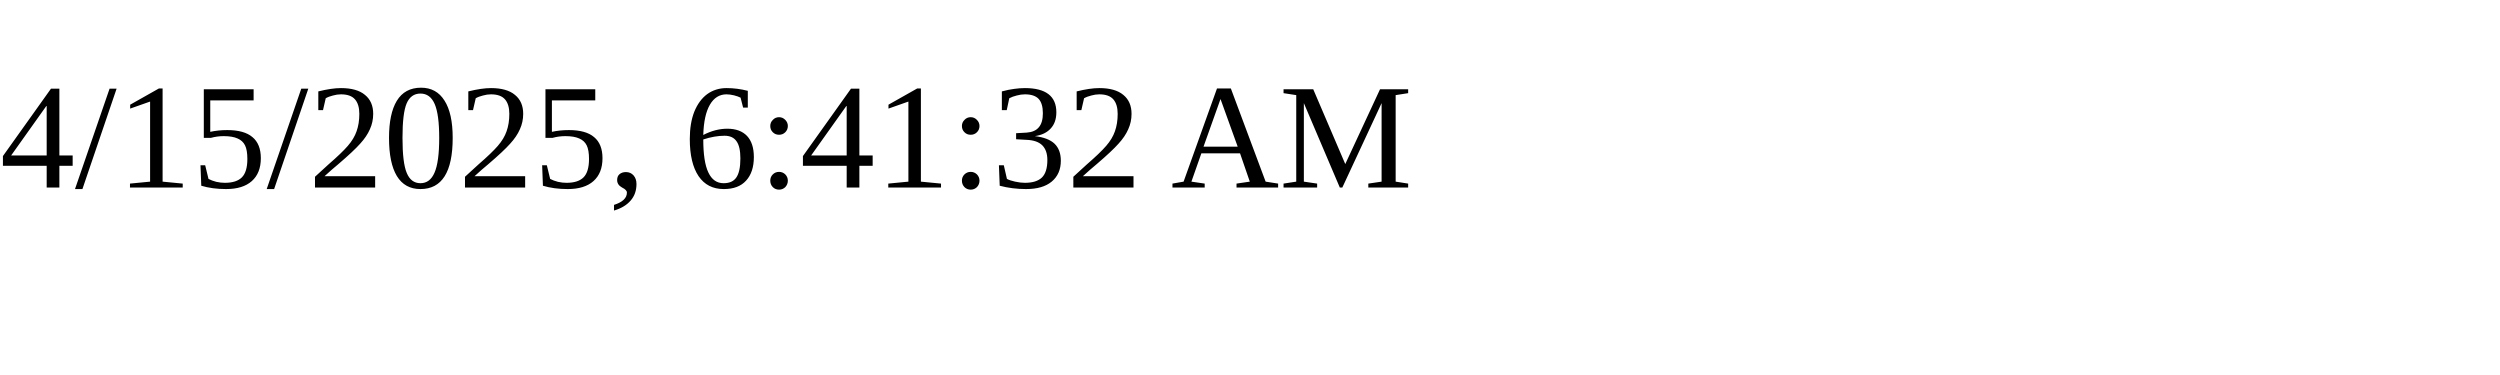
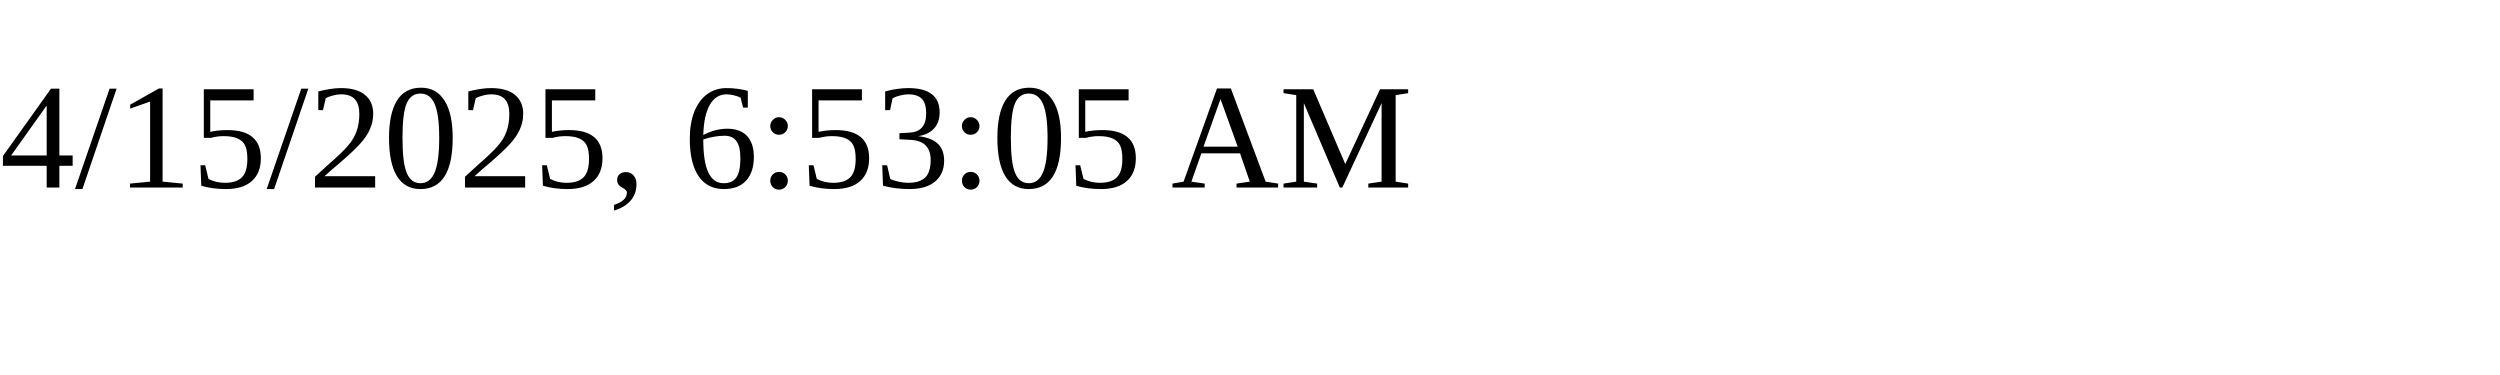
<svg xmlns="http://www.w3.org/2000/svg" height="30" width="200">
-   <text x="0" y="15">4/15/2025, 6:41:32 AM</text>
+   <text x="0" y="15">4/15/2025, 6:53:05 AM</text>
</svg>
